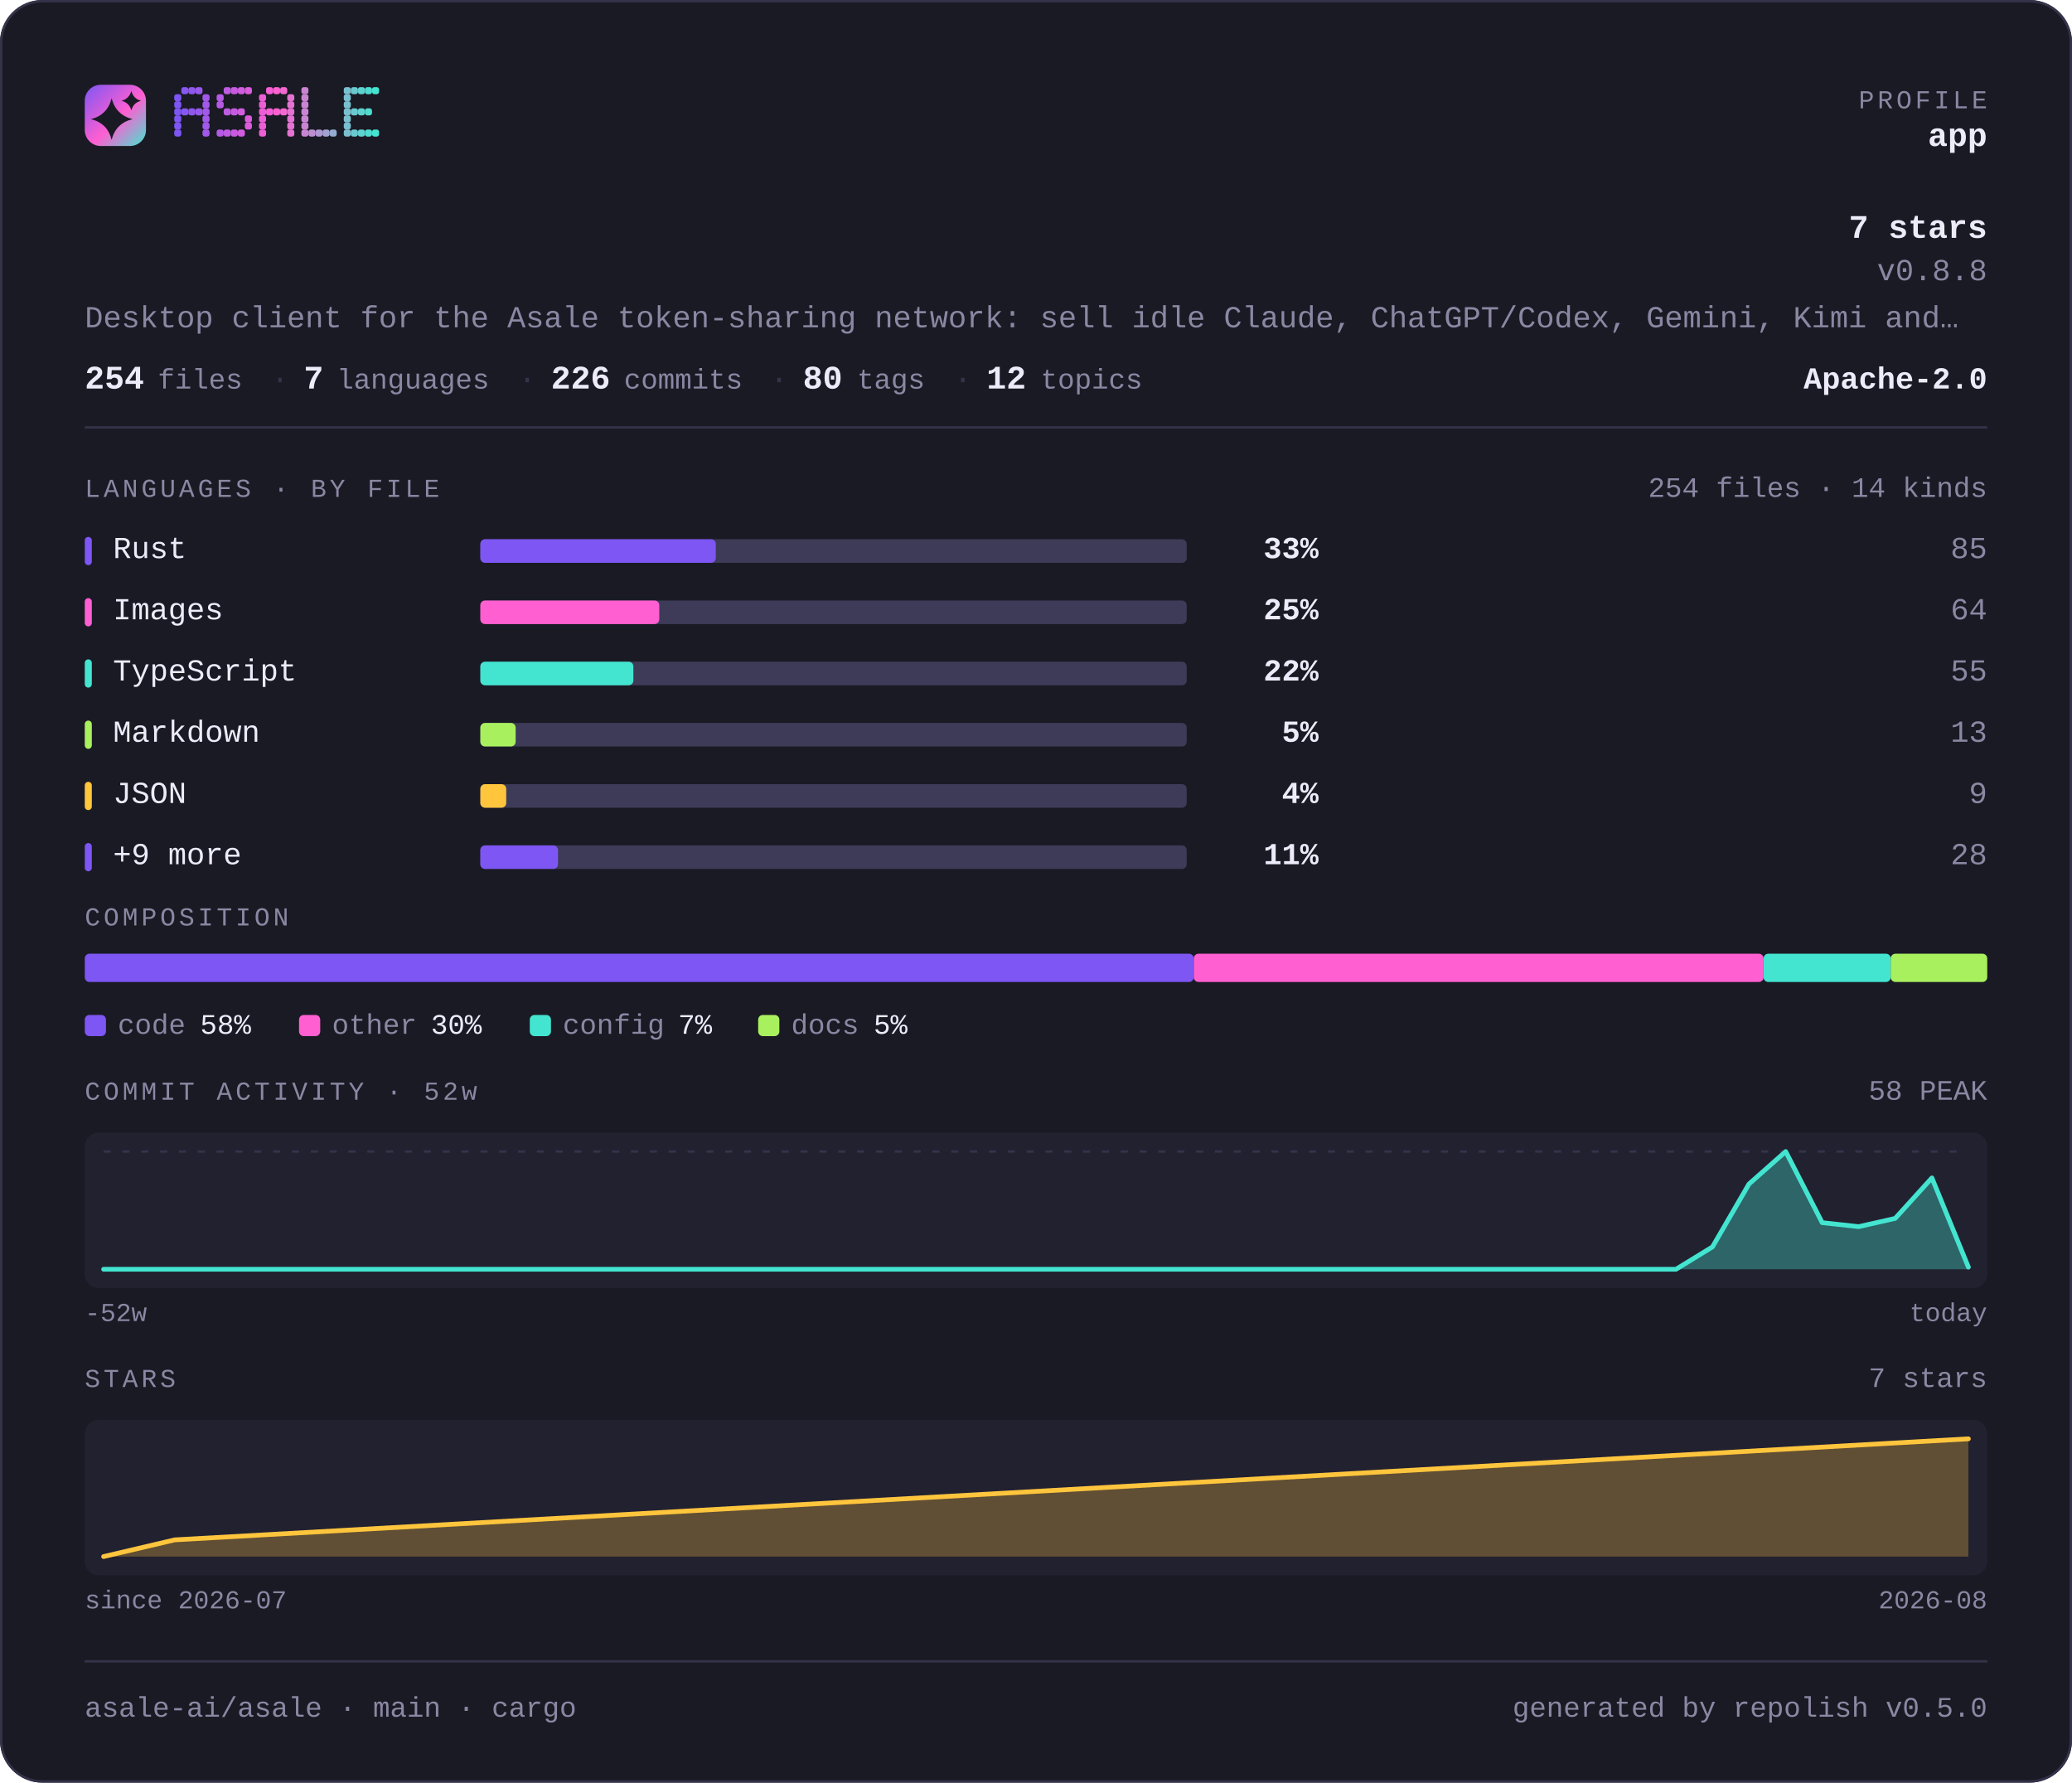
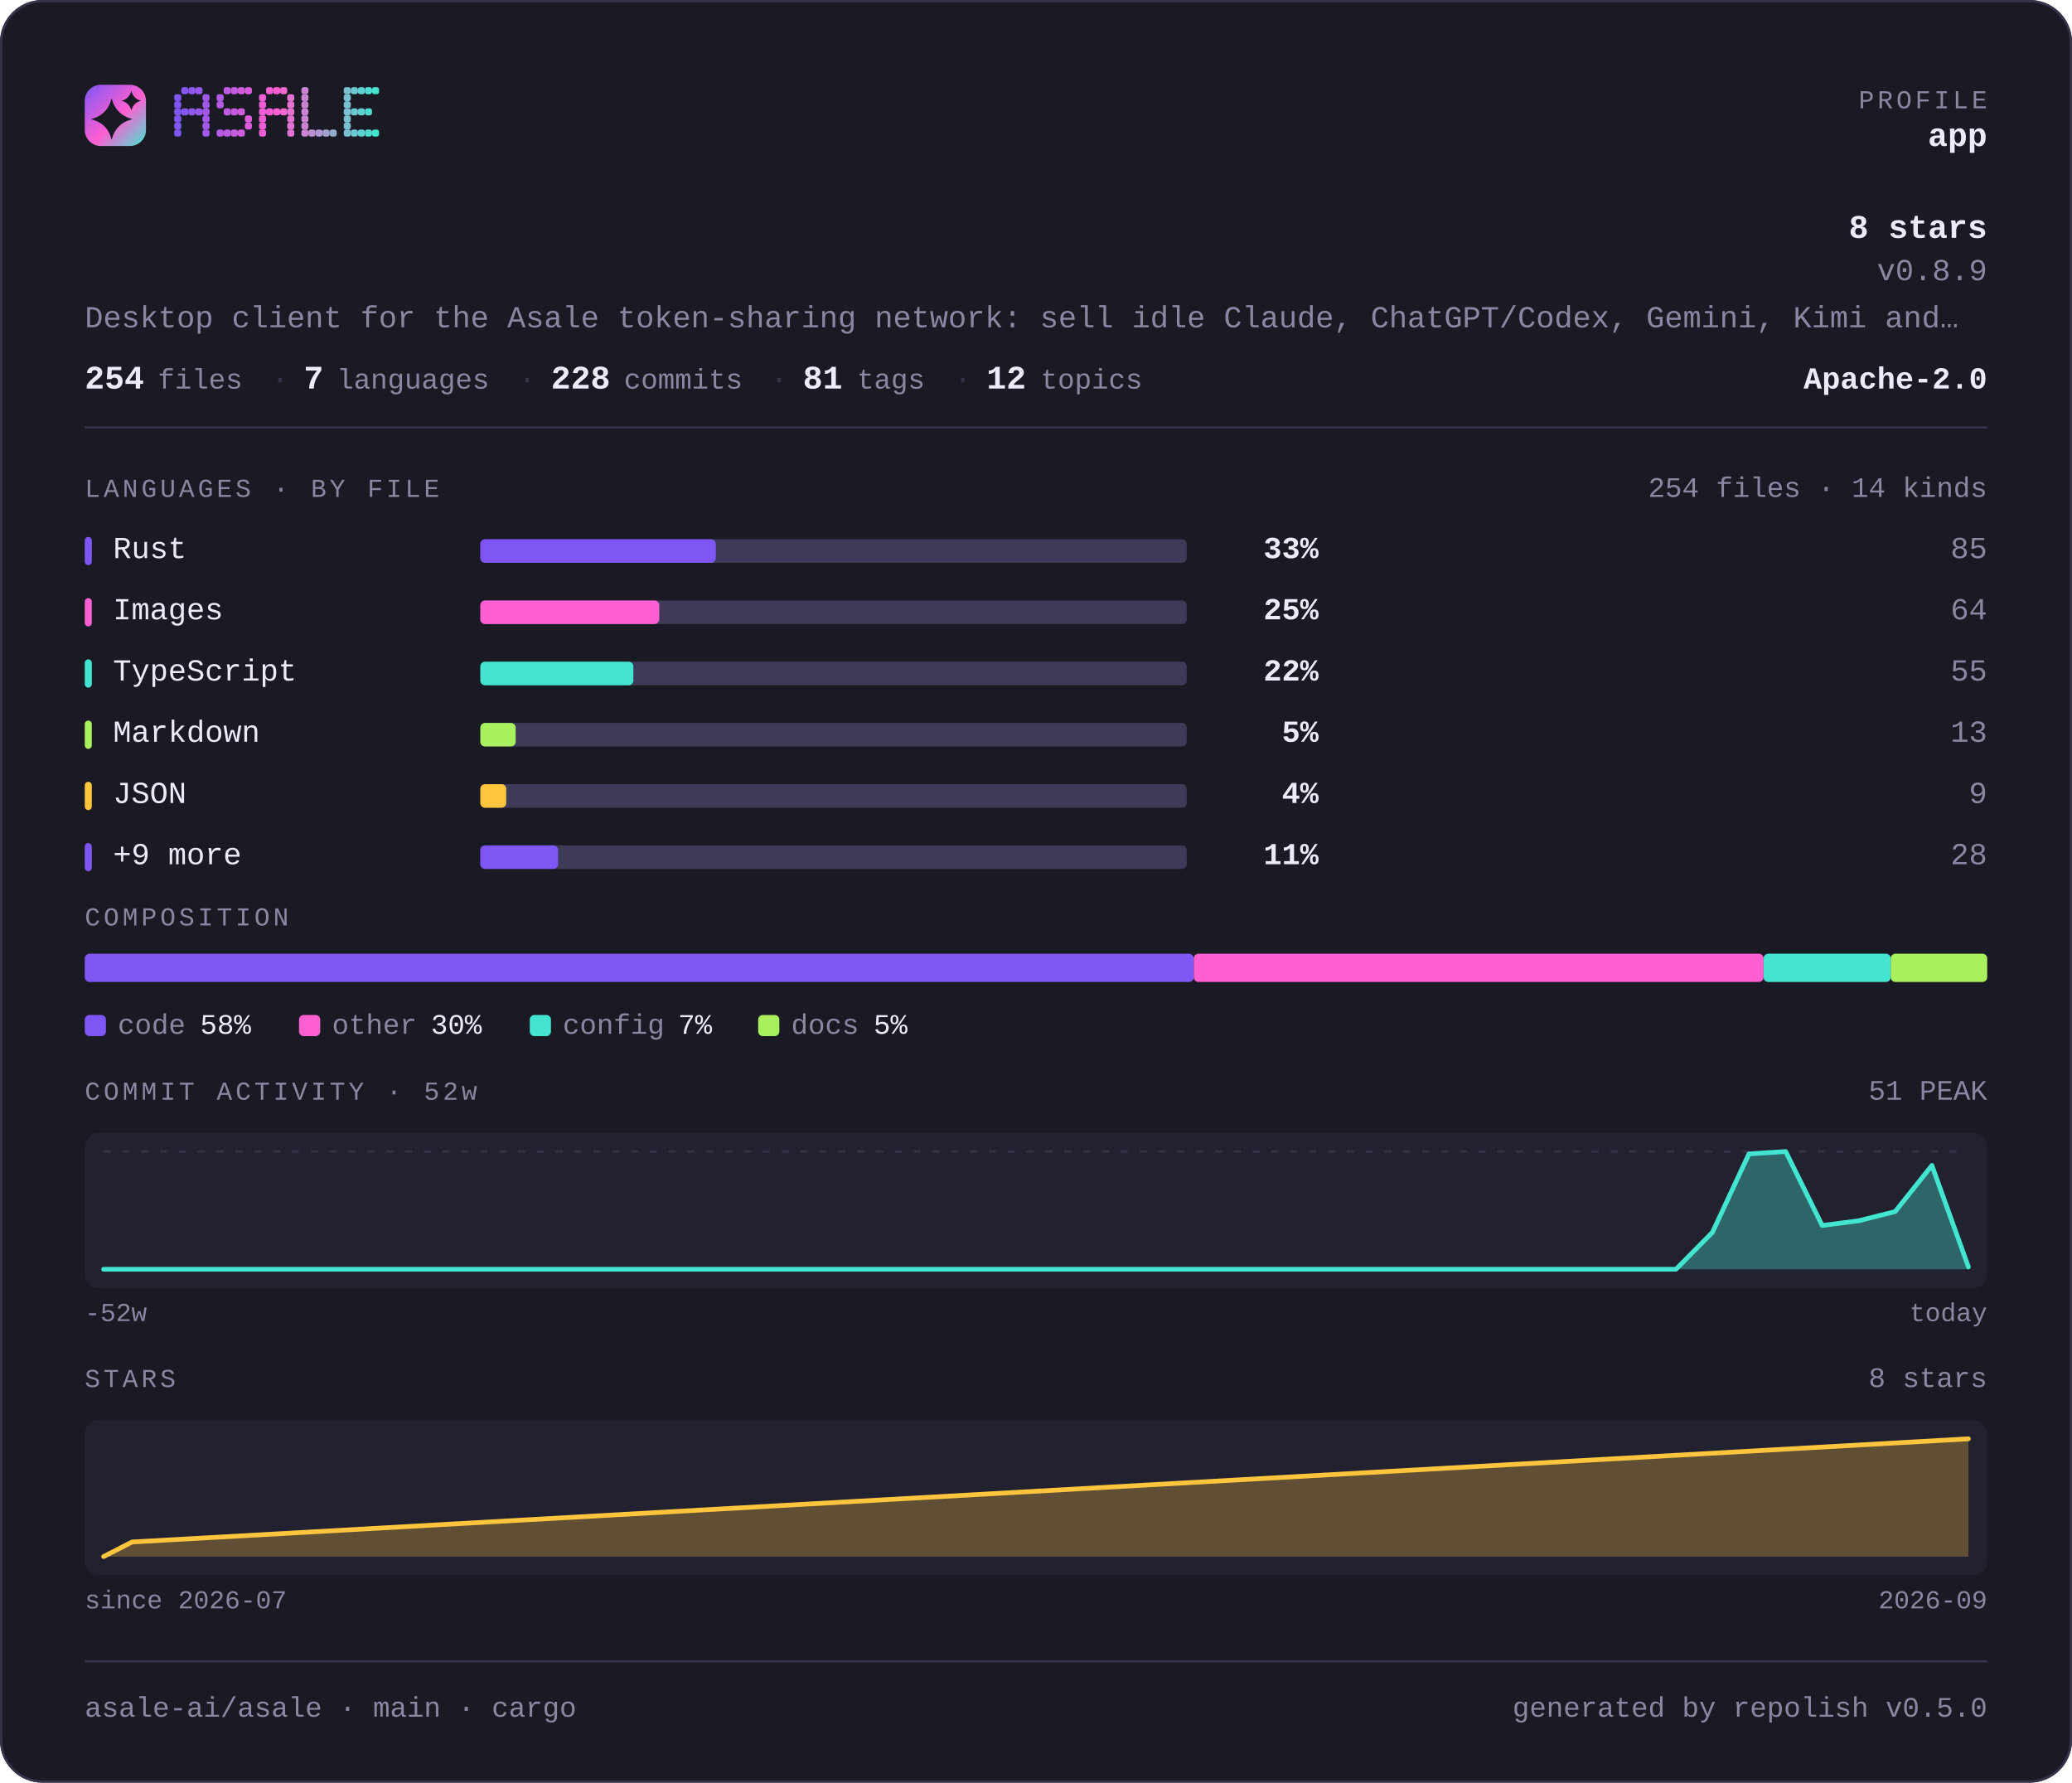
<svg xmlns="http://www.w3.org/2000/svg" width="880" height="757" viewBox="0 0 880 757" lang="en" role="img" aria-label="asale-ai/asale — repository overview">
  <defs>
    <linearGradient id="brand" x1="0" y1="0" x2="1" y2="1">
      <stop offset="0" stop-color="#7d56f4" />
      <stop offset="0.55" stop-color="#ff5fd1" />
      <stop offset="1" stop-color="#43e5d0" />
    </linearGradient>
  </defs>
  <style>
    .t { font-family: ui-monospace, SFMono-Regular, "SF Mono", Menlo, Consolas, "Liberation Mono", "Noto Sans Mono CJK SC", "Noto Sans Mono CJK JP", "Microsoft YaHei", "Hiragino Sans", "Yu Gothic", monospace; }
  </style>
  <rect x="0" y="0" width="880" height="757" rx="18.0" fill="#1a1a24" />
  <rect x="0.5" y="0.5" width="879" height="756" rx="17.5" fill="none" stroke="#35334a" />
  <rect x="36" y="36" width="26" height="26" rx="6.8" fill="url(#brand)" />
  <path d="M47.4 41.7Q49.2 48.8 56.3 50.6Q49.2 52.3 47.4 59.4Q45.7 52.3 38.6 50.6Q45.7 48.8 47.4 41.7Z" fill="#1a1a24" />
  <path d="M55.8 38.6Q56.6 41.9 59.9 42.8Q56.6 43.6 55.8 46.9Q54.9 43.6 51.6 42.8Q54.9 41.9 55.8 38.6Z" fill="#1a1a24" />
  <g fill="#7d56f4">
    <rect x="74" y="40" width="3" height="3" rx="1" />
    <rect x="74" y="43" width="3" height="3" rx="1" />
    <rect x="74" y="46" width="3" height="3" rx="1" />
    <rect x="74" y="49" width="3" height="3" rx="1" />
    <rect x="74" y="52" width="3" height="3" rx="1" />
    <rect x="74" y="55" width="3" height="3" rx="1" />
  </g>
  <g fill="#8657f2">
    <rect x="77" y="37" width="3" height="3" rx="1" />
    <rect x="77" y="46" width="3" height="3" rx="1" />
  </g>
  <g fill="#9057ef">
    <rect x="80" y="37" width="3" height="3" rx="1" />
    <rect x="80" y="46" width="3" height="3" rx="1" />
  </g>
  <g fill="#9958ed">
    <rect x="83" y="37" width="3" height="3" rx="1" />
    <rect x="83" y="46" width="3" height="3" rx="1" />
  </g>
  <g fill="#a259ea">
    <rect x="86" y="40" width="3" height="3" rx="1" />
    <rect x="86" y="43" width="3" height="3" rx="1" />
    <rect x="86" y="46" width="3" height="3" rx="1" />
    <rect x="86" y="49" width="3" height="3" rx="1" />
    <rect x="86" y="52" width="3" height="3" rx="1" />
    <rect x="86" y="55" width="3" height="3" rx="1" />
  </g>
  <g fill="#b55ae5">
    <rect x="92" y="40" width="3" height="3" rx="1" />
    <rect x="92" y="43" width="3" height="3" rx="1" />
    <rect x="92" y="55" width="3" height="3" rx="1" />
  </g>
  <g fill="#be5be3">
    <rect x="95" y="37" width="3" height="3" rx="1" />
    <rect x="95" y="46" width="3" height="3" rx="1" />
    <rect x="95" y="55" width="3" height="3" rx="1" />
  </g>
  <g fill="#c75be0">
    <rect x="98" y="37" width="3" height="3" rx="1" />
    <rect x="98" y="46" width="3" height="3" rx="1" />
    <rect x="98" y="55" width="3" height="3" rx="1" />
  </g>
  <g fill="#d15cde">
    <rect x="101" y="37" width="3" height="3" rx="1" />
    <rect x="101" y="46" width="3" height="3" rx="1" />
    <rect x="101" y="55" width="3" height="3" rx="1" />
  </g>
  <g fill="#da5cdb">
    <rect x="104" y="37" width="3" height="3" rx="1" />
    <rect x="104" y="49" width="3" height="3" rx="1" />
    <rect x="104" y="52" width="3" height="3" rx="1" />
  </g>
  <g fill="#ec5ed6">
    <rect x="110" y="40" width="3" height="3" rx="1" />
    <rect x="110" y="43" width="3" height="3" rx="1" />
    <rect x="110" y="46" width="3" height="3" rx="1" />
    <rect x="110" y="49" width="3" height="3" rx="1" />
    <rect x="110" y="52" width="3" height="3" rx="1" />
    <rect x="110" y="55" width="3" height="3" rx="1" />
  </g>
  <g fill="#f65ed4">
    <rect x="113" y="37" width="3" height="3" rx="1" />
    <rect x="113" y="46" width="3" height="3" rx="1" />
  </g>
  <g fill="#ff5fd1">
    <rect x="116" y="37" width="3" height="3" rx="1" />
    <rect x="116" y="46" width="3" height="3" rx="1" />
  </g>
  <g fill="#f269d1">
    <rect x="119" y="37" width="3" height="3" rx="1" />
    <rect x="119" y="46" width="3" height="3" rx="1" />
  </g>
  <g fill="#e472d1">
    <rect x="122" y="40" width="3" height="3" rx="1" />
    <rect x="122" y="43" width="3" height="3" rx="1" />
    <rect x="122" y="46" width="3" height="3" rx="1" />
    <rect x="122" y="49" width="3" height="3" rx="1" />
    <rect x="122" y="52" width="3" height="3" rx="1" />
    <rect x="122" y="55" width="3" height="3" rx="1" />
  </g>
  <g fill="#c985d1">
    <rect x="128" y="37" width="3" height="3" rx="1" />
    <rect x="128" y="40" width="3" height="3" rx="1" />
    <rect x="128" y="43" width="3" height="3" rx="1" />
    <rect x="128" y="46" width="3" height="3" rx="1" />
    <rect x="128" y="49" width="3" height="3" rx="1" />
    <rect x="128" y="52" width="3" height="3" rx="1" />
    <rect x="128" y="55" width="3" height="3" rx="1" />
  </g>
  <g fill="#bc8fd1">
    <rect x="131" y="55" width="3" height="3" rx="1" />
  </g>
  <g fill="#ae98d1">
    <rect x="134" y="55" width="3" height="3" rx="1" />
  </g>
  <g fill="#a1a2d1">
    <rect x="137" y="55" width="3" height="3" rx="1" />
  </g>
  <g fill="#94acd0">
    <rect x="140" y="55" width="3" height="3" rx="1" />
  </g>
  <g fill="#79bfd0">
    <rect x="146" y="37" width="3" height="3" rx="1" />
    <rect x="146" y="40" width="3" height="3" rx="1" />
    <rect x="146" y="43" width="3" height="3" rx="1" />
    <rect x="146" y="46" width="3" height="3" rx="1" />
    <rect x="146" y="49" width="3" height="3" rx="1" />
    <rect x="146" y="52" width="3" height="3" rx="1" />
    <rect x="146" y="55" width="3" height="3" rx="1" />
  </g>
  <g fill="#6bc8d0">
    <rect x="149" y="37" width="3" height="3" rx="1" />
    <rect x="149" y="46" width="3" height="3" rx="1" />
    <rect x="149" y="55" width="3" height="3" rx="1" />
  </g>
  <g fill="#5ed2d0">
    <rect x="152" y="37" width="3" height="3" rx="1" />
    <rect x="152" y="46" width="3" height="3" rx="1" />
    <rect x="152" y="55" width="3" height="3" rx="1" />
  </g>
  <g fill="#50dbd0">
    <rect x="155" y="37" width="3" height="3" rx="1" />
    <rect x="155" y="46" width="3" height="3" rx="1" />
    <rect x="155" y="55" width="3" height="3" rx="1" />
  </g>
  <g fill="#43e5d0">
    <rect x="158" y="37" width="3" height="3" rx="1" />
    <rect x="158" y="55" width="3" height="3" rx="1" />
  </g>
  <text class="t" x="844" y="46" font-size="11" fill="#8b87a3" text-anchor="end" letter-spacing="1.4">PROFILE</text>
  <text class="t" x="844" y="62" font-size="14" fill="#edebfa" text-anchor="end" font-weight="700">app</text>
-   <text class="t" x="844" y="101" font-size="14" fill="#edebfa" text-anchor="end" font-weight="700">7 stars</text>
-   <text class="t" x="844" y="119" font-size="13" fill="#8b87a3" text-anchor="end">v0.8.8</text>
+   <text class="t" x="844" y="101" font-size="14" fill="#edebfa" text-anchor="end" font-weight="700">8 stars</text>
+   <text class="t" x="844" y="119" font-size="13" fill="#8b87a3" text-anchor="end">v0.8.9</text>
  <text class="t" x="36" y="139" font-size="13" fill="#8b87a3" text-anchor="start">Desktop client for the Asale token-sharing network: sell idle Claude, ChatGPT/Codex, Gemini, Kimi and…</text>
  <text class="t" x="36" y="165" font-size="14" fill="#edebfa" text-anchor="start" font-weight="700">254</text>
  <text class="t" x="67" y="165" font-size="12" fill="#8b87a3" text-anchor="start">files</text>
  <text class="t" x="115" y="165" font-size="13" fill="#35334a" text-anchor="start">·</text>
  <text class="t" x="129" y="165" font-size="14" fill="#edebfa" text-anchor="start" font-weight="700">7</text>
  <text class="t" x="143" y="165" font-size="12" fill="#8b87a3" text-anchor="start">languages</text>
  <text class="t" x="220" y="165" font-size="13" fill="#35334a" text-anchor="start">·</text>
-   <text class="t" x="234" y="165" font-size="14" fill="#edebfa" text-anchor="start" font-weight="700">226</text>
+   <text class="t" x="234" y="165" font-size="14" fill="#edebfa" text-anchor="start" font-weight="700">228</text>
  <text class="t" x="265" y="165" font-size="12" fill="#8b87a3" text-anchor="start">commits</text>
  <text class="t" x="327" y="165" font-size="13" fill="#35334a" text-anchor="start">·</text>
-   <text class="t" x="341" y="165" font-size="14" fill="#edebfa" text-anchor="start" font-weight="700">80</text>
+   <text class="t" x="341" y="165" font-size="14" fill="#edebfa" text-anchor="start" font-weight="700">81</text>
  <text class="t" x="364" y="165" font-size="12" fill="#8b87a3" text-anchor="start">tags</text>
  <text class="t" x="405" y="165" font-size="13" fill="#35334a" text-anchor="start">·</text>
  <text class="t" x="419" y="165" font-size="14" fill="#edebfa" text-anchor="start" font-weight="700">12</text>
  <text class="t" x="442" y="165" font-size="12" fill="#8b87a3" text-anchor="start">topics</text>
  <text class="t" x="844" y="165" font-size="13" fill="#edebfa" text-anchor="end" font-weight="700">Apache-2.0</text>
  <rect x="36" y="181" width="808" height="1" fill="#35334a" />
  <text class="t" x="36" y="211" font-size="11" fill="#8b87a3" text-anchor="start" letter-spacing="1.4">LANGUAGES · BY FILE</text>
  <text class="t" x="844" y="211" font-size="12" fill="#8b87a3" text-anchor="end">254 files · 14 kinds</text>
  <rect x="36" y="228" width="3" height="12" rx="1.5" fill="#7d56f4" />
  <text class="t" x="48" y="237" font-size="13" fill="#edebfa" text-anchor="start">Rust</text>
  <rect x="204" y="229" width="300" height="10" rx="2.0" fill="#3e3b58" />
  <rect x="204" y="229" width="100" height="10" rx="2.0" fill="#7d56f4" />
  <text class="t" x="560" y="237" font-size="13" fill="#edebfa" text-anchor="end" font-weight="700">33%</text>
  <text class="t" x="844" y="237" font-size="13" fill="#8b87a3" text-anchor="end">85</text>
  <rect x="36" y="254" width="3" height="12" rx="1.5" fill="#ff5fd1" />
  <text class="t" x="48" y="263" font-size="13" fill="#edebfa" text-anchor="start">Images</text>
  <rect x="204" y="255" width="300" height="10" rx="2.0" fill="#3e3b58" />
  <rect x="204" y="255" width="76" height="10" rx="2.0" fill="#ff5fd1" />
  <text class="t" x="560" y="263" font-size="13" fill="#edebfa" text-anchor="end" font-weight="700">25%</text>
  <text class="t" x="844" y="263" font-size="13" fill="#8b87a3" text-anchor="end">64</text>
  <rect x="36" y="280" width="3" height="12" rx="1.5" fill="#43e5d0" />
  <text class="t" x="48" y="289" font-size="13" fill="#edebfa" text-anchor="start">TypeScript</text>
  <rect x="204" y="281" width="300" height="10" rx="2.0" fill="#3e3b58" />
  <rect x="204" y="281" width="65" height="10" rx="2.0" fill="#43e5d0" />
  <text class="t" x="560" y="289" font-size="13" fill="#edebfa" text-anchor="end" font-weight="700">22%</text>
  <text class="t" x="844" y="289" font-size="13" fill="#8b87a3" text-anchor="end">55</text>
  <rect x="36" y="306" width="3" height="12" rx="1.5" fill="#a9f05f" />
  <text class="t" x="48" y="315" font-size="13" fill="#edebfa" text-anchor="start">Markdown</text>
  <rect x="204" y="307" width="300" height="10" rx="2.0" fill="#3e3b58" />
  <rect x="204" y="307" width="15" height="10" rx="2.0" fill="#a9f05f" />
  <text class="t" x="560" y="315" font-size="13" fill="#edebfa" text-anchor="end" font-weight="700">5%</text>
  <text class="t" x="844" y="315" font-size="13" fill="#8b87a3" text-anchor="end">13</text>
  <rect x="36" y="332" width="3" height="12" rx="1.5" fill="#ffc53d" />
  <text class="t" x="48" y="341" font-size="13" fill="#edebfa" text-anchor="start">JSON</text>
  <rect x="204" y="333" width="300" height="10" rx="2.0" fill="#3e3b58" />
  <rect x="204" y="333" width="11" height="10" rx="2.0" fill="#ffc53d" />
  <text class="t" x="560" y="341" font-size="13" fill="#edebfa" text-anchor="end" font-weight="700">4%</text>
  <text class="t" x="844" y="341" font-size="13" fill="#8b87a3" text-anchor="end">9</text>
  <rect x="36" y="358" width="3" height="12" rx="1.5" fill="#7d56f4" />
  <text class="t" x="48" y="367" font-size="13" fill="#edebfa" text-anchor="start">+9 more</text>
  <rect x="204" y="359" width="300" height="10" rx="2.0" fill="#3e3b58" />
  <rect x="204" y="359" width="33" height="10" rx="2.0" fill="#7d56f4" />
  <text class="t" x="560" y="367" font-size="13" fill="#edebfa" text-anchor="end" font-weight="700">11%</text>
  <text class="t" x="844" y="367" font-size="13" fill="#8b87a3" text-anchor="end">28</text>
  <text class="t" x="36" y="393" font-size="11" fill="#8b87a3" text-anchor="start" letter-spacing="1.4">COMPOSITION</text>
  <rect x="36" y="405" width="471" height="12" rx="2.0" fill="#7d56f4" />
  <rect x="507" y="405" width="242" height="12" rx="2.0" fill="#ff5fd1" />
  <rect x="749" y="405" width="54" height="12" rx="2.0" fill="#43e5d0" />
  <rect x="803" y="405" width="41" height="12" rx="2.0" fill="#a9f05f" />
  <rect x="36" y="431" width="9" height="9" rx="2.0" fill="#7d56f4" />
  <text class="t" x="50" y="439" font-size="12" fill="#8b87a3" text-anchor="start">code</text>
  <text class="t" x="85" y="439" font-size="12" fill="#edebfa" text-anchor="start">58%</text>
  <rect x="127" y="431" width="9" height="9" rx="2.0" fill="#ff5fd1" />
  <text class="t" x="141" y="439" font-size="12" fill="#8b87a3" text-anchor="start">other</text>
  <text class="t" x="183" y="439" font-size="12" fill="#edebfa" text-anchor="start">30%</text>
  <rect x="225" y="431" width="9" height="9" rx="2.0" fill="#43e5d0" />
  <text class="t" x="239" y="439" font-size="12" fill="#8b87a3" text-anchor="start">config</text>
  <text class="t" x="288" y="439" font-size="12" fill="#edebfa" text-anchor="start">7%</text>
  <rect x="322" y="431" width="9" height="9" rx="2.0" fill="#a9f05f" />
  <text class="t" x="336" y="439" font-size="12" fill="#8b87a3" text-anchor="start">docs</text>
  <text class="t" x="371" y="439" font-size="12" fill="#edebfa" text-anchor="start">5%</text>
  <text class="t" x="36" y="467" font-size="11" fill="#8b87a3" text-anchor="start" letter-spacing="1.4">COMMIT ACTIVITY · 52w</text>
-   <text class="t" x="844" y="467" font-size="12" fill="#8b87a3" text-anchor="end">58 PEAK</text>
+   <text class="t" x="844" y="467" font-size="12" fill="#8b87a3" text-anchor="end">51 PEAK</text>
  <rect x="36" y="481" width="808" height="66" rx="6.0" fill="#222130" />
  <line x1="44" y1="489" x2="836" y2="489" stroke="#35334a" stroke-width="1" stroke-dasharray="3 5" />
-   <path d="M44.0 539.0 L59.5 539.0 L75.1 539.0 L90.6 539.0 L106.1 539.0 L121.6 539.0 L137.2 539.0 L152.7 539.0 L168.2 539.0 L183.8 539.0 L199.3 539.0 L214.8 539.0 L230.4 539.0 L245.9 539.0 L261.4 539.0 L276.9 539.0 L292.5 539.0 L308.0 539.0 L323.5 539.0 L339.1 539.0 L354.6 539.0 L370.1 539.0 L385.6 539.0 L401.2 539.0 L416.7 539.0 L432.2 539.0 L447.8 539.0 L463.3 539.0 L478.8 539.0 L494.4 539.0 L509.9 539.0 L525.4 539.0 L540.9 539.0 L556.5 539.0 L572.0 539.0 L587.5 539.0 L603.1 539.0 L618.6 539.0 L634.1 539.0 L649.6 539.0 L665.2 539.0 L680.7 539.0 L696.2 539.0 L711.8 539.0 L727.3 529.5 L742.8 502.8 L758.4 489.0 L773.9 519.2 L789.4 520.9 L804.9 517.4 L820.5 500.2 L836.0 538.1 L836.0 539 L44 539 Z" fill="#43e5d0" fill-opacity="0.35" />
-   <path d="M44.0 539.0 L59.5 539.0 L75.1 539.0 L90.6 539.0 L106.1 539.0 L121.6 539.0 L137.2 539.0 L152.7 539.0 L168.2 539.0 L183.8 539.0 L199.3 539.0 L214.8 539.0 L230.4 539.0 L245.9 539.0 L261.4 539.0 L276.9 539.0 L292.5 539.0 L308.0 539.0 L323.5 539.0 L339.1 539.0 L354.6 539.0 L370.1 539.0 L385.6 539.0 L401.2 539.0 L416.7 539.0 L432.2 539.0 L447.8 539.0 L463.3 539.0 L478.8 539.0 L494.4 539.0 L509.9 539.0 L525.4 539.0 L540.9 539.0 L556.5 539.0 L572.0 539.0 L587.5 539.0 L603.1 539.0 L618.6 539.0 L634.1 539.0 L649.6 539.0 L665.2 539.0 L680.7 539.0 L696.2 539.0 L711.8 539.0 L727.3 529.5 L742.8 502.8 L758.4 489.0 L773.9 519.2 L789.4 520.9 L804.9 517.4 L820.5 500.2 L836.0 538.1" fill="none" stroke="#43e5d0" stroke-width="2" stroke-linejoin="round" stroke-linecap="round" />
+   <path d="M44.0 539.0 L59.5 539.0 L75.1 539.0 L90.6 539.0 L106.1 539.0 L121.6 539.0 L137.2 539.0 L152.7 539.0 L168.2 539.0 L183.8 539.0 L199.3 539.0 L214.8 539.0 L230.4 539.0 L245.9 539.0 L261.4 539.0 L276.9 539.0 L292.5 539.0 L308.0 539.0 L323.5 539.0 L339.1 539.0 L354.6 539.0 L370.1 539.0 L385.6 539.0 L401.2 539.0 L416.7 539.0 L432.2 539.0 L447.8 539.0 L463.3 539.0 L478.8 539.0 L494.4 539.0 L509.9 539.0 L525.4 539.0 L540.9 539.0 L556.5 539.0 L572.0 539.0 L587.5 539.0 L603.1 539.0 L618.6 539.0 L634.1 539.0 L649.6 539.0 L665.2 539.0 L680.7 539.0 L696.2 539.0 L711.8 539.0 L727.3 523.3 L742.8 490.0 L758.4 489.0 L773.9 520.4 L789.4 518.4 L804.9 514.5 L820.5 494.9 L836.0 538.0 L836.0 539 L44 539 Z" fill="#43e5d0" fill-opacity="0.35" />
+   <path d="M44.0 539.0 L59.5 539.0 L75.1 539.0 L90.6 539.0 L106.1 539.0 L121.6 539.0 L137.2 539.0 L152.7 539.0 L168.2 539.0 L183.8 539.0 L199.3 539.0 L214.8 539.0 L230.4 539.0 L245.9 539.0 L261.4 539.0 L276.9 539.0 L292.5 539.0 L308.0 539.0 L323.5 539.0 L339.1 539.0 L354.6 539.0 L370.1 539.0 L385.6 539.0 L401.2 539.0 L416.7 539.0 L432.2 539.0 L447.8 539.0 L463.3 539.0 L478.8 539.0 L494.4 539.0 L509.9 539.0 L525.4 539.0 L540.9 539.0 L556.5 539.0 L572.0 539.0 L587.5 539.0 L603.1 539.0 L618.6 539.0 L634.1 539.0 L649.6 539.0 L665.2 539.0 L680.7 539.0 L696.2 539.0 L711.8 539.0 L727.3 523.3 L742.8 490.0 L758.4 489.0 L773.9 520.4 L789.4 518.4 L804.9 514.5 L820.5 494.9 L836.0 538.0" fill="none" stroke="#43e5d0" stroke-width="2" stroke-linejoin="round" stroke-linecap="round" />
  <text class="t" x="36" y="561" font-size="11" fill="#8b87a3" text-anchor="start">-52w</text>
  <text class="t" x="844" y="561" font-size="11" fill="#8b87a3" text-anchor="end">today</text>
  <text class="t" x="36" y="589" font-size="11" fill="#8b87a3" text-anchor="start" letter-spacing="1.4">STARS</text>
-   <text class="t" x="844" y="589" font-size="12" fill="#8b87a3" text-anchor="end">7 stars</text>
+   <text class="t" x="844" y="589" font-size="12" fill="#8b87a3" text-anchor="end">8 stars</text>
  <rect x="36" y="603" width="808" height="66" rx="6.0" fill="#222130" />
-   <path d="M44.0 661.0 L74.2 653.9 L836.0 611.0 L836.0 661 L44.0 661 Z" fill="#ffc53d" fill-opacity="0.28" />
-   <path d="M44.0 661.0 L74.2 653.9 L836.0 611.0" fill="none" stroke="#ffc53d" stroke-width="2" stroke-linejoin="round" stroke-linecap="round" />
+   <path d="M44.0 661.0 L56.1 654.8 L836.0 611.0 L836.0 661 L44.0 661 Z" fill="#ffc53d" fill-opacity="0.28" />
+   <path d="M44.0 661.0 L56.1 654.8 L836.0 611.0" fill="none" stroke="#ffc53d" stroke-width="2" stroke-linejoin="round" stroke-linecap="round" />
  <text class="t" x="36" y="683" font-size="11" fill="#8b87a3" text-anchor="start">since 2026-07</text>
-   <text class="t" x="844" y="683" font-size="11" fill="#8b87a3" text-anchor="end">2026-08</text>
+   <text class="t" x="844" y="683" font-size="11" fill="#8b87a3" text-anchor="end">2026-09</text>
  <rect x="36" y="705" width="808" height="1" fill="#35334a" />
  <text class="t" x="36" y="729" font-size="12" fill="#8b87a3" text-anchor="start">asale-ai/asale · main · cargo</text>
  <text class="t" x="844" y="729" font-size="12" fill="#8b87a3" text-anchor="end">generated by repolish v0.5.0</text>
</svg>
